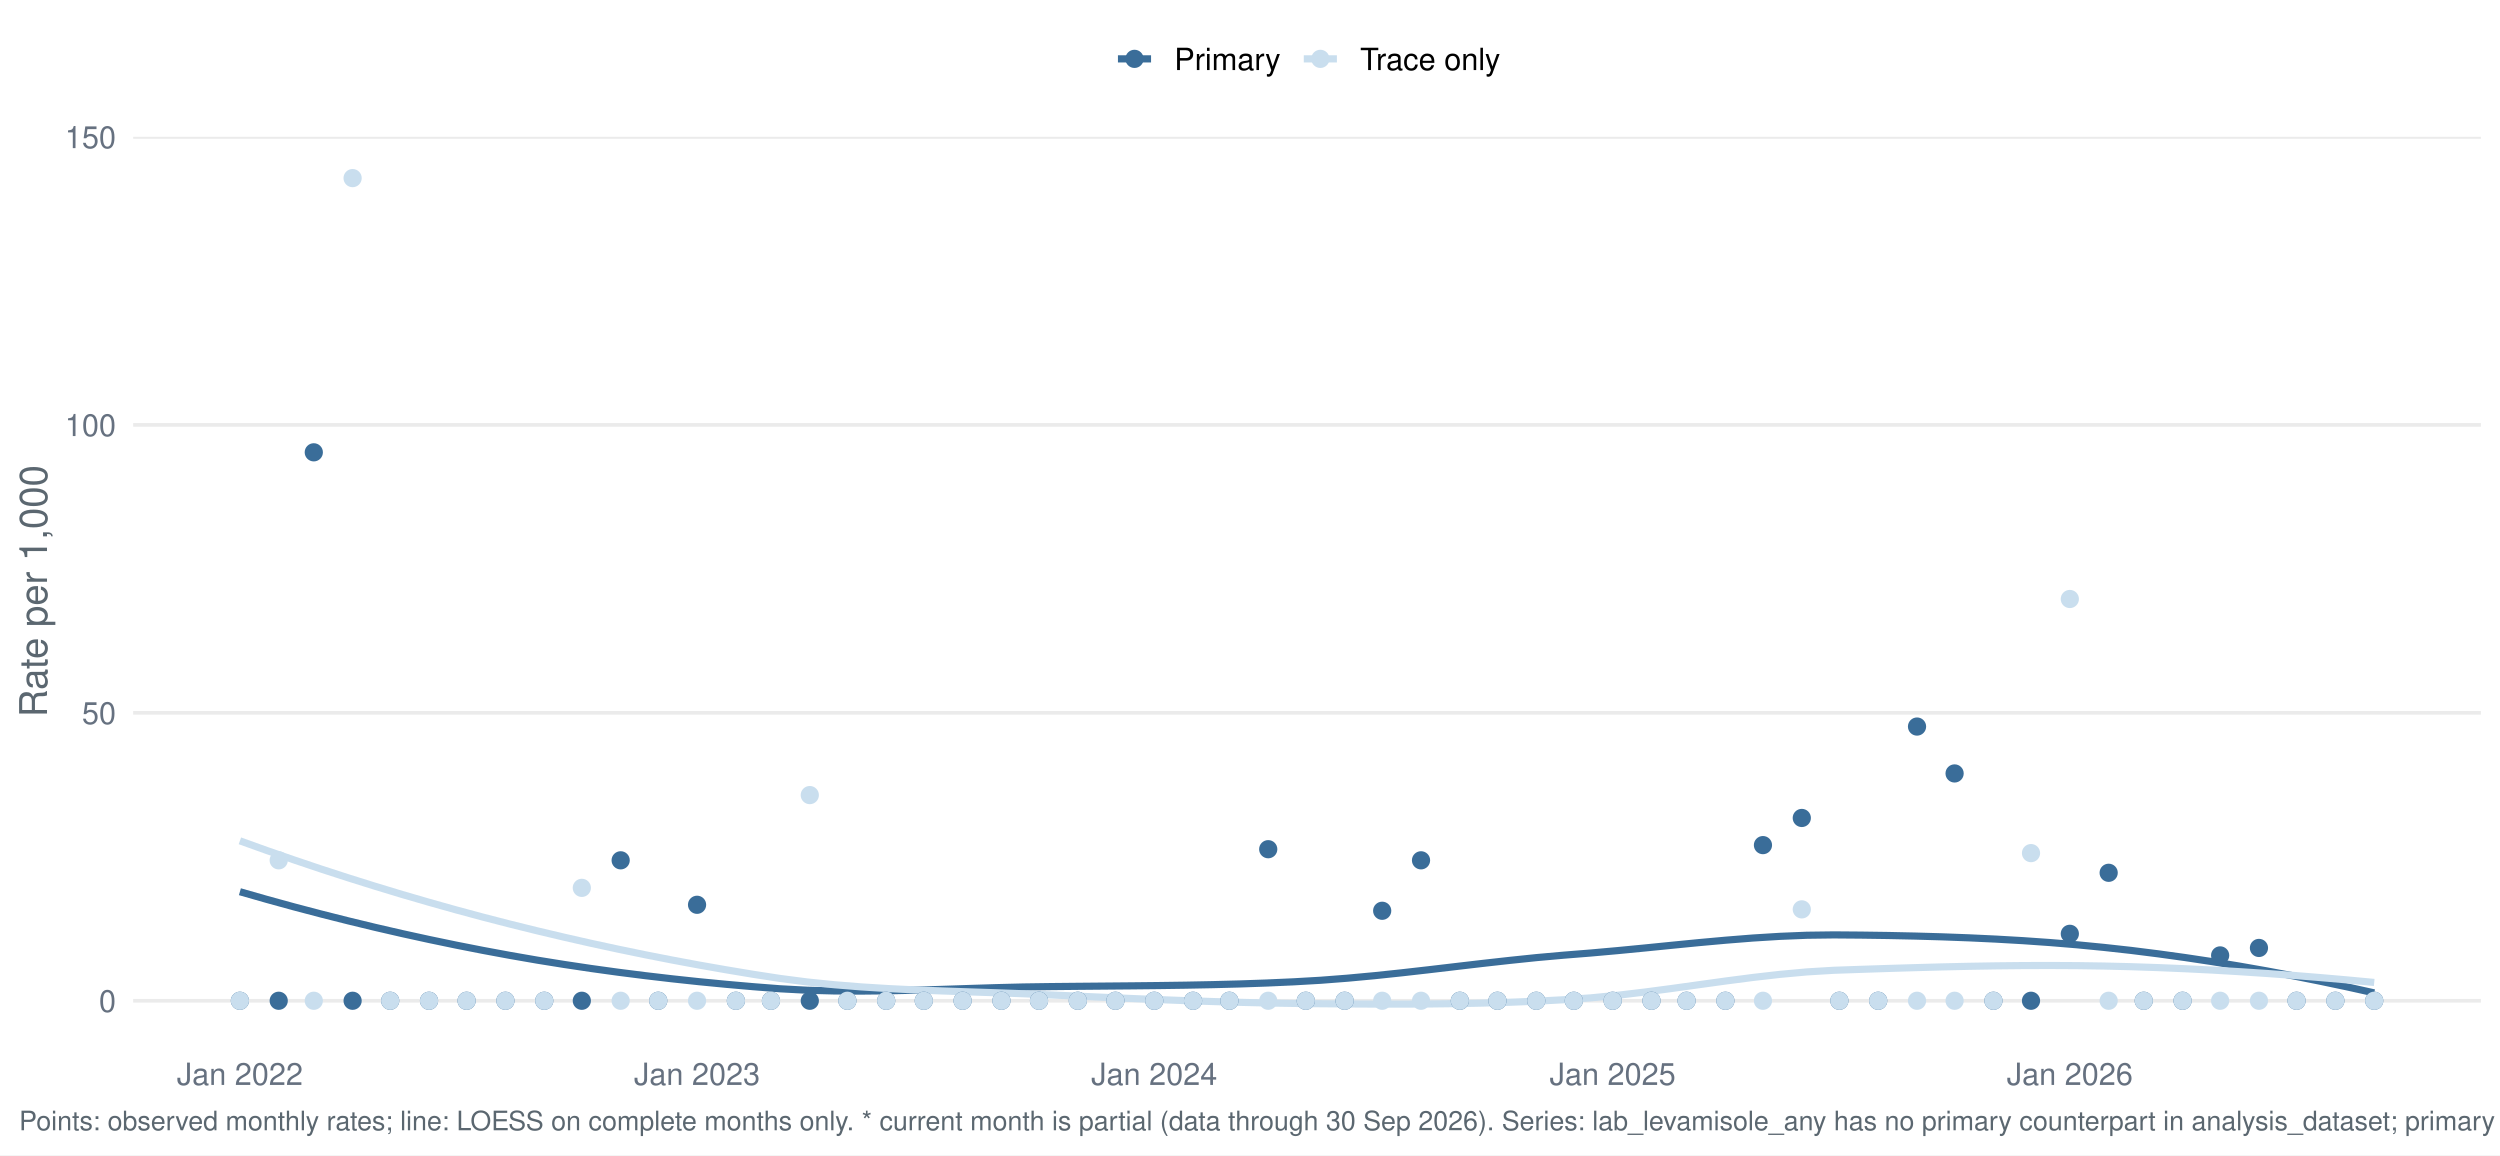
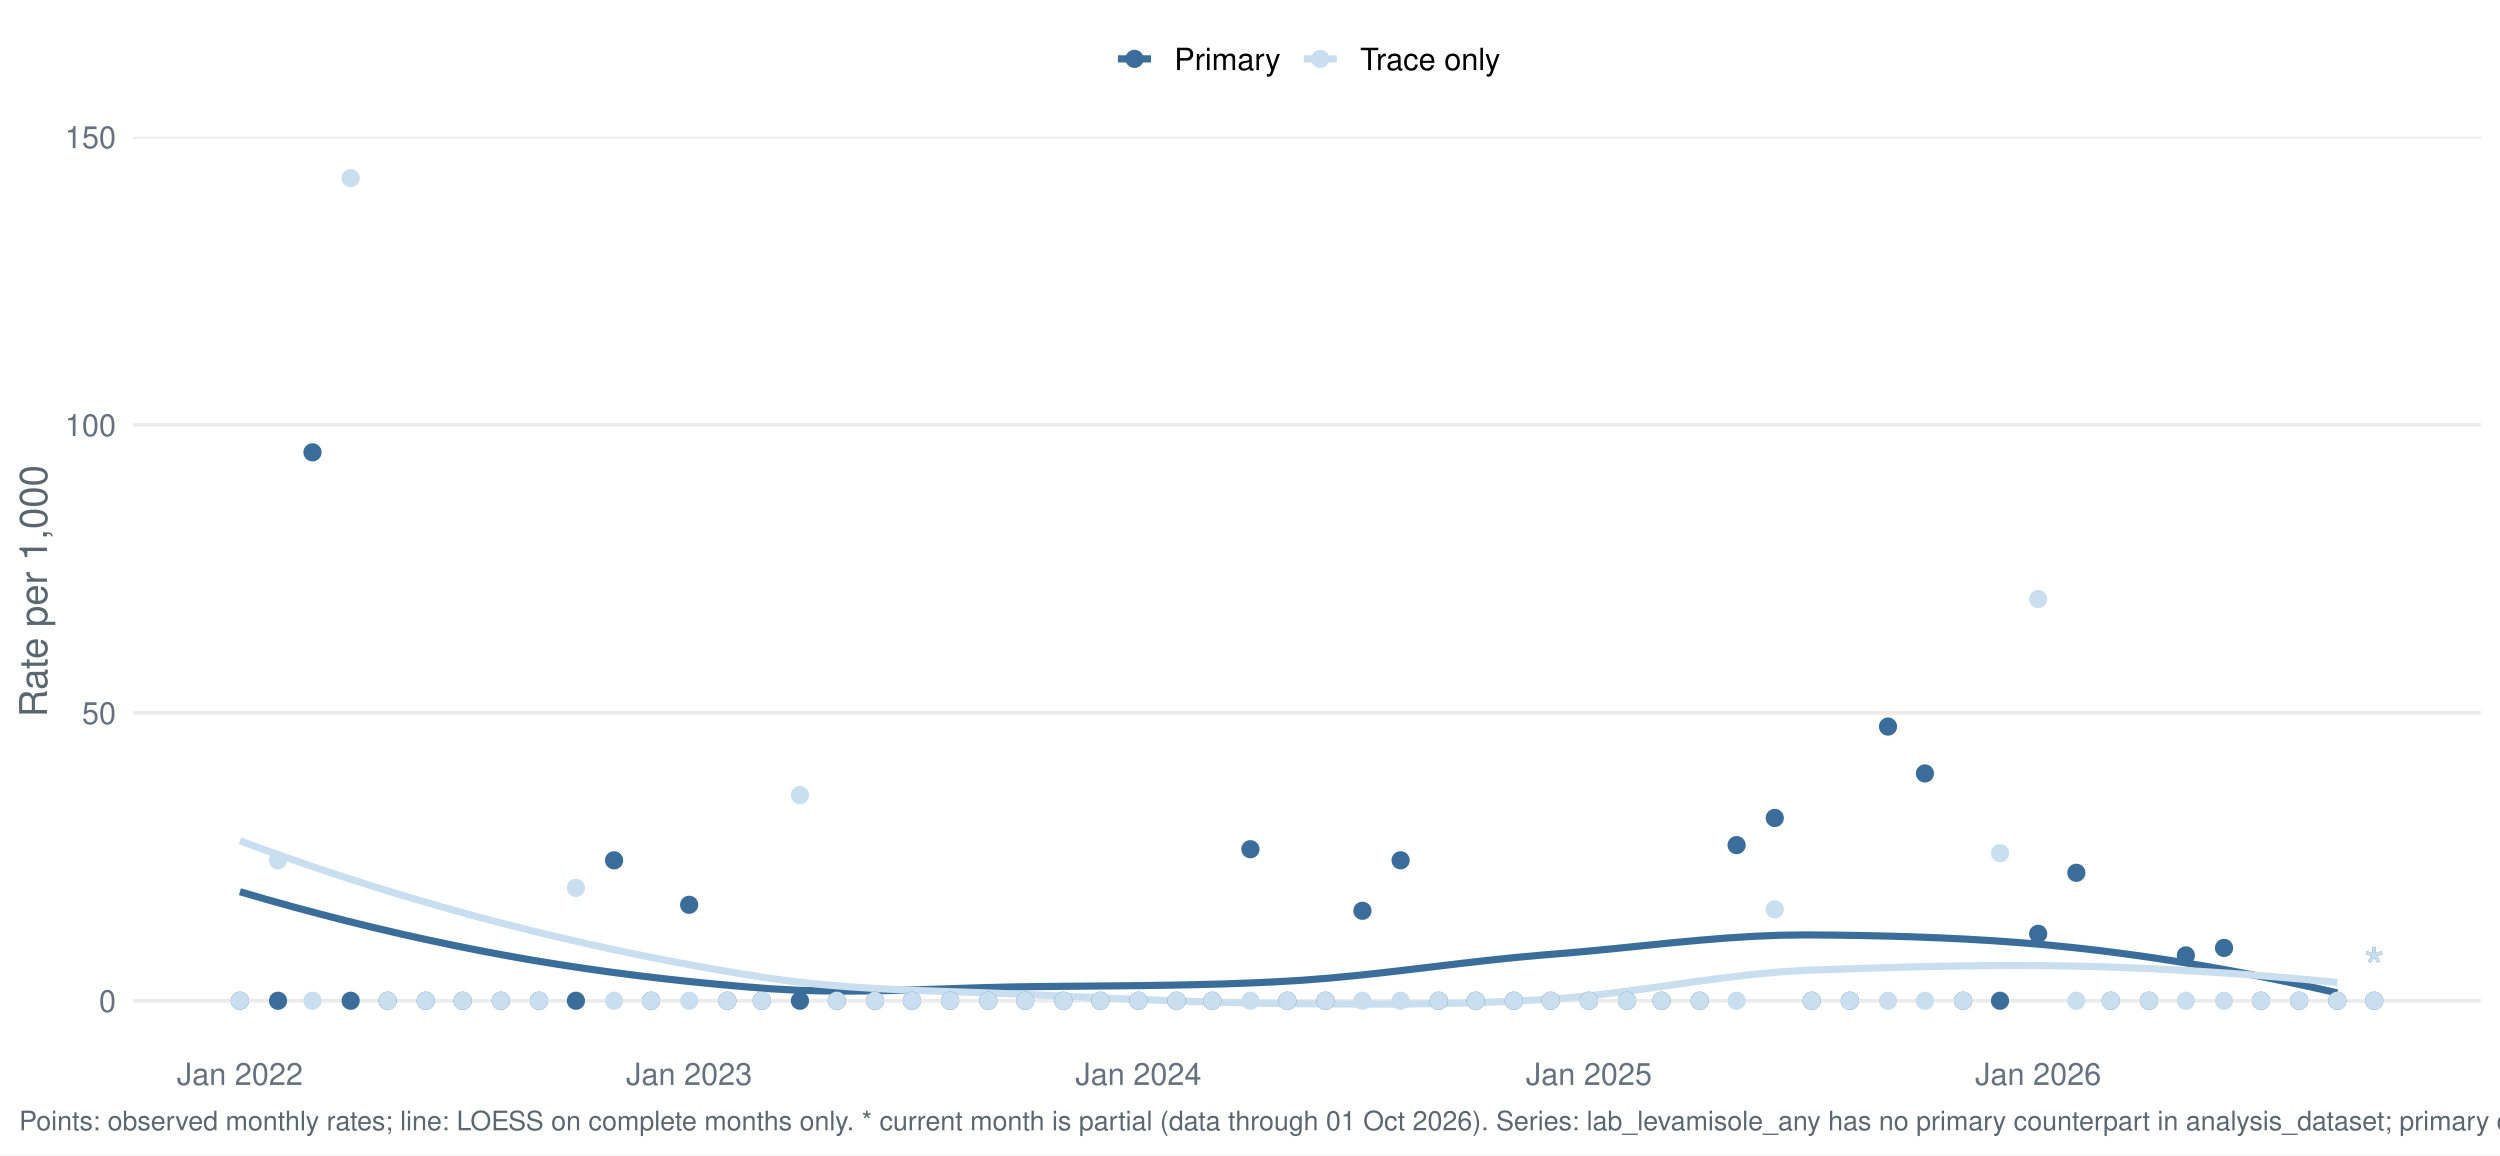
<svg xmlns="http://www.w3.org/2000/svg" width="1044.00pt" height="482.40pt" viewBox="0 0 1044.00 482.40">
  <g class="svglite">
    <defs>
      <style type="text/css">
    .svglite line, .svglite polyline, .svglite polygon, .svglite path, .svglite rect, .svglite circle {
      fill: none;
      stroke: #000000;
      stroke-linecap: round;
      stroke-linejoin: round;
      stroke-miterlimit: 10.00;
    }
    .svglite text {
      white-space: pre;
    }
    .svglite g.glyphgroup path {
      fill: inherit;
      stroke: none;
    }
  </style>
    </defs>
    <rect width="100%" height="100%" style="stroke: none; fill: #FFFFFF;" />
    <defs>
      <clipPath id="cpMC4wMHwxMDQ0LjAwfDAuMDB8NDgyLjQw">
        <rect x="0.00" y="0.00" width="1044.00" height="482.40" />
      </clipPath>
    </defs>
    <g clip-path="url(#cpMC4wMHwxMDQ0LjAwfDAuMDB8NDgyLjQw)">
      <rect x="-0" y="0.00" width="1044.00" height="482.40" style="stroke-width: 1.55; stroke: none; fill: #FFFFFF;" />
    </g>
    <defs>
      <clipPath id="cpNTUuNjF8MTAzNi4wM3w1Ny4xM3w0MzYuNTY=">
        <rect x="55.61" y="57.13" width="980.42" height="379.43" />
      </clipPath>
    </defs>
    <g clip-path="url(#cpNTUuNjF8MTAzNi4wM3w1Ny4xM3w0MzYuNTY=)">
      <polyline points="55.61,417.92 1036.03,417.92 " style="stroke-width: 1.55; stroke: #EBEBEB; stroke-linecap: butt;" />
      <polyline points="55.61,297.68 1036.03,297.68 " style="stroke-width: 1.55; stroke: #EBEBEB; stroke-linecap: butt;" />
      <polyline points="55.61,177.44 1036.03,177.44 " style="stroke-width: 1.55; stroke: #EBEBEB; stroke-linecap: butt;" />
      <polyline points="55.61,57.20 1036.03,57.20 " style="stroke-width: 1.55; stroke: #EBEBEB; stroke-linecap: butt;" />
-       <polyline points="100.18,372.38 111.46,375.60 122.74,378.70 134.02,381.67 145.31,384.52 156.59,387.25 167.87,389.85 179.15,392.32 190.43,394.67 201.72,396.89 213.00,398.98 224.28,400.94 235.56,402.75 246.84,404.44 258.13,406.00 269.41,407.43 280.69,408.75 291.97,409.96 303.26,411.05 314.54,412.04 325.82,412.92 337.10,413.52 348.38,413.82 359.67,413.88 370.95,413.76 382.23,413.50 393.51,413.16 404.79,412.79 416.08,412.44 427.36,412.16 438.64,412.00 449.92,411.89 461.21,411.79 472.49,411.69 483.77,411.57 495.05,411.41 506.33,411.19 517.62,410.90 528.90,410.51 540.18,410.01 551.46,409.36 562.74,408.49 574.03,407.44 585.31,406.25 596.59,404.97 607.87,403.64 619.16,402.32 630.44,401.06 641.72,399.89 653.00,398.88 664.28,397.98 675.57,396.97 686.85,395.88 698.13,394.75 709.41,393.64 720.69,392.62 731.98,391.72 743.26,391.02 754.54,390.56 765.82,390.41 777.10,390.50 788.39,390.66 799.67,390.90 810.95,391.22 822.23,391.64 833.52,392.17 844.80,392.82 856.08,393.61 867.36,394.54 878.64,395.64 889.93,396.89 901.21,398.31 912.49,399.87 923.77,401.57 935.05,403.42 946.34,405.40 957.62,407.51 968.90,409.76 980.18,412.13 991.47,414.63 " style="stroke-width: 2.99; stroke: #3A6D99; stroke-linecap: butt;" />
-       <polyline points="100.18,351.13 111.46,355.18 122.74,359.09 134.02,362.89 145.31,366.55 156.59,370.09 167.87,373.51 179.15,376.79 190.43,379.96 201.72,383.00 213.00,385.91 224.28,388.70 235.56,391.37 246.84,393.93 258.13,396.37 269.41,398.70 280.69,400.91 291.97,403.01 303.26,404.99 314.54,406.87 325.82,408.61 337.10,410.07 348.38,411.22 359.67,412.13 370.95,412.83 382.23,413.38 393.51,413.82 404.79,414.21 416.08,414.58 427.36,414.99 438.64,415.48 449.92,415.98 461.21,416.48 472.49,416.97 483.77,417.43 495.05,417.86 506.33,418.24 517.62,418.57 528.90,418.84 540.18,419.03 551.46,419.16 562.74,419.25 574.03,419.31 585.31,419.32 596.59,419.26 607.87,419.12 619.16,418.89 630.44,418.55 641.72,418.09 653.00,417.49 664.28,416.71 675.57,415.62 686.85,414.28 698.13,412.79 709.41,411.22 720.69,409.66 731.98,408.19 743.26,406.90 754.54,405.87 765.82,405.19 777.10,404.80 788.39,404.43 799.67,404.09 810.95,403.78 822.23,403.53 833.52,403.34 844.80,403.22 856.08,403.19 867.36,403.25 878.64,403.42 889.93,403.69 901.21,404.07 912.49,404.54 923.77,405.10 935.05,405.76 946.34,406.50 957.62,407.32 968.90,408.23 980.18,409.21 991.47,410.27 " style="stroke-width: 2.99; stroke: #C9DEEE; stroke-linecap: butt;" />
+       <polyline points="100.18,372.38 111.26,375.60 122.35,378.70 133.44,381.67 144.52,384.52 155.61,387.25 166.70,389.85 177.79,392.32 188.87,394.67 199.96,396.89 211.05,398.98 222.13,400.94 233.22,402.75 244.31,404.44 255.39,406.00 266.48,407.43 277.57,408.75 288.65,409.96 299.74,411.05 310.83,412.04 321.92,412.92 333.00,413.52 344.09,413.82 355.18,413.88 366.26,413.76 377.35,413.50 388.44,413.16 399.52,412.79 410.61,412.44 421.70,412.16 432.79,412.00 443.87,411.89 454.96,411.79 466.05,411.69 477.13,411.57 488.22,411.41 499.31,411.19 510.39,410.90 521.48,410.51 532.57,410.01 543.65,409.36 554.74,408.49 565.83,407.44 576.92,406.25 588.00,404.97 599.09,403.64 610.18,402.32 621.26,401.06 632.35,399.89 643.44,398.88 654.52,397.98 665.61,396.97 676.70,395.88 687.78,394.75 698.87,393.64 709.96,392.62 721.05,391.72 732.13,391.02 743.22,390.56 754.31,390.41 765.39,390.50 776.48,390.66 787.57,390.90 798.65,391.22 809.74,391.64 820.83,392.17 831.91,392.82 843.00,393.61 854.09,394.54 865.18,395.64 876.26,396.89 887.35,398.31 898.44,399.87 909.52,401.57 920.61,403.42 931.70,405.40 942.78,407.51 953.87,409.76 964.96,412.13 976.05,414.63 " style="stroke-width: 2.99; stroke: #3A6D99; stroke-linecap: butt;" />
+       <polyline points="100.18,351.13 111.26,355.18 122.35,359.09 133.44,362.89 144.52,366.55 155.61,370.09 166.70,373.51 177.79,376.79 188.87,379.96 199.96,383.00 211.05,385.91 222.13,388.70 233.22,391.37 244.31,393.93 255.39,396.37 266.48,398.70 277.57,400.91 288.65,403.01 299.74,404.99 310.83,406.87 321.92,408.61 333.00,410.07 344.09,411.22 355.18,412.13 366.26,412.83 377.35,413.38 388.44,413.82 399.52,414.21 410.61,414.58 421.70,414.99 432.79,415.48 443.87,415.98 454.96,416.48 466.05,416.97 477.13,417.43 488.22,417.86 499.31,418.24 510.39,418.57 521.48,418.84 532.57,419.03 543.65,419.16 554.74,419.25 565.83,419.31 576.92,419.32 588.00,419.26 599.09,419.12 610.18,418.89 621.26,418.55 632.35,418.09 643.44,417.49 654.52,416.71 665.61,415.62 676.70,414.28 687.78,412.79 698.87,411.22 709.96,409.66 721.05,408.19 732.13,406.90 743.22,405.87 754.31,405.19 765.39,404.80 776.48,404.43 787.57,404.09 798.65,403.78 809.74,403.53 820.83,403.34 831.91,403.22 843.00,403.19 854.09,403.25 865.18,403.42 876.26,403.69 887.35,404.07 898.44,404.54 909.52,405.10 920.61,405.76 931.70,406.50 942.78,407.32 953.87,408.23 964.96,409.21 976.05,410.27 " style="stroke-width: 2.99; stroke: #C9DEEE; stroke-linecap: butt;" />
      <circle cx="100.18" cy="417.92" r="3.29" style="stroke-width: 1.03; stroke: #3A6D99; fill: #3A6D99;" />
      <circle cx="100.18" cy="417.92" r="3.29" style="stroke-width: 1.03; stroke: #C9DEEE; fill: #C9DEEE;" />
-       <circle cx="116.39" cy="417.92" r="3.29" style="stroke-width: 1.03; stroke: #3A6D99; fill: #3A6D99;" />
-       <circle cx="116.39" cy="359.27" r="3.29" style="stroke-width: 1.03; stroke: #C9DEEE; fill: #C9DEEE;" />
-       <circle cx="131.04" cy="188.89" r="3.29" style="stroke-width: 1.03; stroke: #3A6D99; fill: #3A6D99;" />
-       <circle cx="131.04" cy="417.92" r="3.29" style="stroke-width: 1.03; stroke: #C9DEEE; fill: #C9DEEE;" />
-       <circle cx="147.25" cy="417.92" r="3.29" style="stroke-width: 1.03; stroke: #3A6D99; fill: #3A6D99;" />
-       <circle cx="147.25" cy="74.38" r="3.29" style="stroke-width: 1.03; stroke: #C9DEEE; fill: #C9DEEE;" />
-       <circle cx="162.94" cy="417.92" r="3.29" style="stroke-width: 1.03; stroke: #3A6D99; fill: #3A6D99;" />
-       <circle cx="162.94" cy="417.92" r="3.29" style="stroke-width: 1.03; stroke: #C9DEEE; fill: #C9DEEE;" />
-       <circle cx="179.16" cy="417.92" r="3.29" style="stroke-width: 1.03; stroke: #3A6D99; fill: #3A6D99;" />
-       <circle cx="179.16" cy="417.92" r="3.29" style="stroke-width: 1.03; stroke: #C9DEEE; fill: #C9DEEE;" />
-       <circle cx="194.85" cy="417.92" r="3.29" style="stroke-width: 1.03; stroke: #3A6D99; fill: #3A6D99;" />
-       <circle cx="194.85" cy="417.92" r="3.29" style="stroke-width: 1.03; stroke: #C9DEEE; fill: #C9DEEE;" />
-       <circle cx="211.06" cy="417.92" r="3.29" style="stroke-width: 1.03; stroke: #3A6D99; fill: #3A6D99;" />
-       <circle cx="211.06" cy="417.92" r="3.29" style="stroke-width: 1.03; stroke: #C9DEEE; fill: #C9DEEE;" />
-       <circle cx="227.28" cy="417.92" r="3.29" style="stroke-width: 1.03; stroke: #3A6D99; fill: #3A6D99;" />
-       <circle cx="227.28" cy="417.92" r="3.29" style="stroke-width: 1.03; stroke: #C9DEEE; fill: #C9DEEE;" />
-       <circle cx="242.97" cy="417.92" r="3.29" style="stroke-width: 1.03; stroke: #3A6D99; fill: #3A6D99;" />
-       <circle cx="242.97" cy="370.77" r="3.29" style="stroke-width: 1.03; stroke: #C9DEEE; fill: #C9DEEE;" />
-       <circle cx="259.19" cy="359.27" r="3.29" style="stroke-width: 1.03; stroke: #3A6D99; fill: #3A6D99;" />
-       <circle cx="259.19" cy="417.92" r="3.29" style="stroke-width: 1.03; stroke: #C9DEEE; fill: #C9DEEE;" />
-       <circle cx="274.88" cy="417.92" r="3.29" style="stroke-width: 1.03; stroke: #3A6D99; fill: #3A6D99;" />
-       <circle cx="274.88" cy="417.92" r="3.29" style="stroke-width: 1.03; stroke: #C9DEEE; fill: #C9DEEE;" />
-       <circle cx="291.09" cy="377.84" r="3.29" style="stroke-width: 1.03; stroke: #3A6D99; fill: #3A6D99;" />
-       <circle cx="291.09" cy="417.92" r="3.29" style="stroke-width: 1.03; stroke: #C9DEEE; fill: #C9DEEE;" />
-       <circle cx="307.31" cy="417.92" r="3.29" style="stroke-width: 1.03; stroke: #3A6D99; fill: #3A6D99;" />
-       <circle cx="307.31" cy="417.92" r="3.29" style="stroke-width: 1.03; stroke: #C9DEEE; fill: #C9DEEE;" />
-       <circle cx="321.95" cy="417.92" r="3.29" style="stroke-width: 1.03; stroke: #3A6D99; fill: #3A6D99;" />
-       <circle cx="321.95" cy="417.92" r="3.29" style="stroke-width: 1.03; stroke: #C9DEEE; fill: #C9DEEE;" />
-       <circle cx="338.17" cy="417.92" r="3.29" style="stroke-width: 1.03; stroke: #3A6D99; fill: #3A6D99;" />
-       <circle cx="338.17" cy="332.03" r="3.29" style="stroke-width: 1.03; stroke: #C9DEEE; fill: #C9DEEE;" />
-       <circle cx="353.86" cy="417.92" r="3.29" style="stroke-width: 1.03; stroke: #3A6D99; fill: #3A6D99;" />
-       <circle cx="353.86" cy="417.92" r="3.29" style="stroke-width: 1.03; stroke: #C9DEEE; fill: #C9DEEE;" />
-       <circle cx="370.07" cy="417.92" r="3.29" style="stroke-width: 1.03; stroke: #3A6D99; fill: #3A6D99;" />
-       <circle cx="370.07" cy="417.92" r="3.29" style="stroke-width: 1.03; stroke: #C9DEEE; fill: #C9DEEE;" />
-       <circle cx="385.77" cy="417.92" r="3.29" style="stroke-width: 1.03; stroke: #3A6D99; fill: #3A6D99;" />
-       <circle cx="385.77" cy="417.92" r="3.29" style="stroke-width: 1.03; stroke: #C9DEEE; fill: #C9DEEE;" />
-       <circle cx="401.98" cy="417.92" r="3.29" style="stroke-width: 1.03; stroke: #3A6D99; fill: #3A6D99;" />
-       <circle cx="401.98" cy="417.92" r="3.29" style="stroke-width: 1.03; stroke: #C9DEEE; fill: #C9DEEE;" />
-       <circle cx="418.20" cy="417.92" r="3.29" style="stroke-width: 1.03; stroke: #3A6D99; fill: #3A6D99;" />
-       <circle cx="418.20" cy="417.92" r="3.29" style="stroke-width: 1.03; stroke: #C9DEEE; fill: #C9DEEE;" />
-       <circle cx="433.89" cy="417.92" r="3.29" style="stroke-width: 1.03; stroke: #3A6D99; fill: #3A6D99;" />
-       <circle cx="433.89" cy="417.92" r="3.29" style="stroke-width: 1.03; stroke: #C9DEEE; fill: #C9DEEE;" />
-       <circle cx="450.10" cy="417.92" r="3.29" style="stroke-width: 1.03; stroke: #3A6D99; fill: #3A6D99;" />
-       <circle cx="450.10" cy="417.92" r="3.29" style="stroke-width: 1.03; stroke: #C9DEEE; fill: #C9DEEE;" />
-       <circle cx="465.79" cy="417.92" r="3.29" style="stroke-width: 1.03; stroke: #3A6D99; fill: #3A6D99;" />
-       <circle cx="465.79" cy="417.92" r="3.29" style="stroke-width: 1.03; stroke: #C9DEEE; fill: #C9DEEE;" />
-       <circle cx="482.01" cy="417.92" r="3.29" style="stroke-width: 1.03; stroke: #3A6D99; fill: #3A6D99;" />
-       <circle cx="482.01" cy="417.92" r="3.29" style="stroke-width: 1.03; stroke: #C9DEEE; fill: #C9DEEE;" />
-       <circle cx="498.22" cy="417.92" r="3.29" style="stroke-width: 1.03; stroke: #3A6D99; fill: #3A6D99;" />
-       <circle cx="498.22" cy="417.92" r="3.29" style="stroke-width: 1.03; stroke: #C9DEEE; fill: #C9DEEE;" />
-       <circle cx="513.39" cy="417.92" r="3.29" style="stroke-width: 1.03; stroke: #3A6D99; fill: #3A6D99;" />
-       <circle cx="513.39" cy="417.92" r="3.29" style="stroke-width: 1.03; stroke: #C9DEEE; fill: #C9DEEE;" />
-       <circle cx="529.61" cy="354.63" r="3.29" style="stroke-width: 1.03; stroke: #3A6D99; fill: #3A6D99;" />
-       <circle cx="529.61" cy="417.92" r="3.29" style="stroke-width: 1.03; stroke: #C9DEEE; fill: #C9DEEE;" />
-       <circle cx="545.30" cy="417.92" r="3.29" style="stroke-width: 1.03; stroke: #3A6D99; fill: #3A6D99;" />
-       <circle cx="545.30" cy="417.92" r="3.29" style="stroke-width: 1.03; stroke: #C9DEEE; fill: #C9DEEE;" />
-       <circle cx="561.51" cy="417.92" r="3.29" style="stroke-width: 1.03; stroke: #3A6D99; fill: #3A6D99;" />
-       <circle cx="561.51" cy="417.92" r="3.29" style="stroke-width: 1.03; stroke: #C9DEEE; fill: #C9DEEE;" />
-       <circle cx="577.20" cy="380.34" r="3.29" style="stroke-width: 1.03; stroke: #3A6D99; fill: #3A6D99;" />
-       <circle cx="577.20" cy="417.92" r="3.29" style="stroke-width: 1.03; stroke: #C9DEEE; fill: #C9DEEE;" />
-       <circle cx="593.42" cy="359.27" r="3.29" style="stroke-width: 1.03; stroke: #3A6D99; fill: #3A6D99;" />
-       <circle cx="593.42" cy="417.92" r="3.29" style="stroke-width: 1.03; stroke: #C9DEEE; fill: #C9DEEE;" />
-       <circle cx="609.63" cy="417.92" r="3.29" style="stroke-width: 1.03; stroke: #3A6D99; fill: #3A6D99;" />
-       <circle cx="609.63" cy="417.92" r="3.29" style="stroke-width: 1.03; stroke: #C9DEEE; fill: #C9DEEE;" />
-       <circle cx="625.33" cy="417.92" r="3.29" style="stroke-width: 1.03; stroke: #3A6D99; fill: #3A6D99;" />
-       <circle cx="625.33" cy="417.92" r="3.29" style="stroke-width: 1.03; stroke: #C9DEEE; fill: #C9DEEE;" />
-       <circle cx="641.54" cy="417.92" r="3.29" style="stroke-width: 1.03; stroke: #3A6D99; fill: #3A6D99;" />
-       <circle cx="641.54" cy="417.92" r="3.29" style="stroke-width: 1.03; stroke: #C9DEEE; fill: #C9DEEE;" />
-       <circle cx="657.23" cy="417.92" r="3.29" style="stroke-width: 1.03; stroke: #3A6D99; fill: #3A6D99;" />
-       <circle cx="657.23" cy="417.92" r="3.29" style="stroke-width: 1.03; stroke: #C9DEEE; fill: #C9DEEE;" />
-       <circle cx="673.45" cy="417.92" r="3.29" style="stroke-width: 1.03; stroke: #3A6D99; fill: #3A6D99;" />
-       <circle cx="673.45" cy="417.92" r="3.29" style="stroke-width: 1.03; stroke: #C9DEEE; fill: #C9DEEE;" />
-       <circle cx="689.66" cy="417.92" r="3.29" style="stroke-width: 1.03; stroke: #3A6D99; fill: #3A6D99;" />
-       <circle cx="689.66" cy="417.92" r="3.29" style="stroke-width: 1.03; stroke: #C9DEEE; fill: #C9DEEE;" />
-       <circle cx="704.31" cy="417.92" r="3.29" style="stroke-width: 1.03; stroke: #3A6D99; fill: #3A6D99;" />
-       <circle cx="704.31" cy="417.92" r="3.29" style="stroke-width: 1.03; stroke: #C9DEEE; fill: #C9DEEE;" />
-       <circle cx="720.52" cy="417.92" r="3.29" style="stroke-width: 1.03; stroke: #3A6D99; fill: #3A6D99;" />
-       <circle cx="720.52" cy="417.92" r="3.29" style="stroke-width: 1.03; stroke: #C9DEEE; fill: #C9DEEE;" />
-       <circle cx="736.21" cy="352.92" r="3.29" style="stroke-width: 1.03; stroke: #3A6D99; fill: #3A6D99;" />
-       <circle cx="736.21" cy="417.92" r="3.29" style="stroke-width: 1.03; stroke: #C9DEEE; fill: #C9DEEE;" />
-       <circle cx="752.43" cy="341.58" r="3.29" style="stroke-width: 1.03; stroke: #3A6D99; fill: #3A6D99;" />
-       <circle cx="752.43" cy="379.75" r="3.29" style="stroke-width: 1.03; stroke: #C9DEEE; fill: #C9DEEE;" />
-       <circle cx="768.12" cy="417.92" r="3.29" style="stroke-width: 1.03; stroke: #3A6D99; fill: #3A6D99;" />
-       <circle cx="768.12" cy="417.92" r="3.29" style="stroke-width: 1.03; stroke: #C9DEEE; fill: #C9DEEE;" />
-       <circle cx="784.33" cy="417.92" r="3.29" style="stroke-width: 1.03; stroke: #3A6D99; fill: #3A6D99;" />
-       <circle cx="784.33" cy="417.92" r="3.29" style="stroke-width: 1.03; stroke: #C9DEEE; fill: #C9DEEE;" />
-       <circle cx="800.55" cy="303.41" r="3.29" style="stroke-width: 1.03; stroke: #3A6D99; fill: #3A6D99;" />
-       <circle cx="800.55" cy="417.92" r="3.29" style="stroke-width: 1.03; stroke: #C9DEEE; fill: #C9DEEE;" />
-       <circle cx="816.24" cy="322.99" r="3.29" style="stroke-width: 1.03; stroke: #3A6D99; fill: #3A6D99;" />
-       <circle cx="816.24" cy="417.92" r="3.29" style="stroke-width: 1.03; stroke: #C9DEEE; fill: #C9DEEE;" />
-       <circle cx="832.46" cy="417.92" r="3.29" style="stroke-width: 1.03; stroke: #3A6D99; fill: #3A6D99;" />
-       <circle cx="832.46" cy="417.92" r="3.29" style="stroke-width: 1.03; stroke: #C9DEEE; fill: #C9DEEE;" />
-       <circle cx="848.15" cy="417.92" r="3.29" style="stroke-width: 1.03; stroke: #3A6D99; fill: #3A6D99;" />
-       <circle cx="848.15" cy="356.26" r="3.29" style="stroke-width: 1.03; stroke: #C9DEEE; fill: #C9DEEE;" />
-       <circle cx="864.36" cy="389.96" r="3.29" style="stroke-width: 1.03; stroke: #3A6D99; fill: #3A6D99;" />
-       <circle cx="864.36" cy="250.14" r="3.29" style="stroke-width: 1.03; stroke: #C9DEEE; fill: #C9DEEE;" />
-       <circle cx="880.58" cy="364.48" r="3.29" style="stroke-width: 1.03; stroke: #3A6D99; fill: #3A6D99;" />
-       <circle cx="880.58" cy="417.92" r="3.29" style="stroke-width: 1.03; stroke: #C9DEEE; fill: #C9DEEE;" />
-       <circle cx="895.22" cy="417.92" r="3.29" style="stroke-width: 1.03; stroke: #3A6D99; fill: #3A6D99;" />
-       <circle cx="895.22" cy="417.92" r="3.29" style="stroke-width: 1.03; stroke: #C9DEEE; fill: #C9DEEE;" />
-       <circle cx="911.44" cy="417.92" r="3.29" style="stroke-width: 1.03; stroke: #3A6D99; fill: #3A6D99;" />
-       <circle cx="911.44" cy="417.92" r="3.29" style="stroke-width: 1.03; stroke: #C9DEEE; fill: #C9DEEE;" />
-       <circle cx="927.13" cy="398.98" r="3.29" style="stroke-width: 1.03; stroke: #3A6D99; fill: #3A6D99;" />
-       <circle cx="927.13" cy="417.92" r="3.29" style="stroke-width: 1.03; stroke: #C9DEEE; fill: #C9DEEE;" />
-       <circle cx="943.34" cy="395.86" r="3.29" style="stroke-width: 1.03; stroke: #3A6D99; fill: #3A6D99;" />
-       <circle cx="943.34" cy="417.92" r="3.29" style="stroke-width: 1.03; stroke: #C9DEEE; fill: #C9DEEE;" />
-       <circle cx="959.04" cy="417.92" r="3.29" style="stroke-width: 1.03; stroke: #3A6D99; fill: #3A6D99;" />
-       <circle cx="959.04" cy="417.92" r="3.29" style="stroke-width: 1.03; stroke: #C9DEEE; fill: #C9DEEE;" />
-       <circle cx="975.25" cy="417.92" r="3.29" style="stroke-width: 1.03; stroke: #3A6D99; fill: #3A6D99;" />
-       <circle cx="975.25" cy="417.92" r="3.29" style="stroke-width: 1.03; stroke: #C9DEEE; fill: #C9DEEE;" />
+       <circle cx="116.11" cy="417.92" r="3.29" style="stroke-width: 1.03; stroke: #3A6D99; fill: #3A6D99;" />
+       <circle cx="116.11" cy="359.27" r="3.29" style="stroke-width: 1.03; stroke: #C9DEEE; fill: #C9DEEE;" />
+       <circle cx="130.50" cy="188.89" r="3.29" style="stroke-width: 1.03; stroke: #3A6D99; fill: #3A6D99;" />
+       <circle cx="130.50" cy="417.92" r="3.29" style="stroke-width: 1.03; stroke: #C9DEEE; fill: #C9DEEE;" />
+       <circle cx="146.44" cy="417.92" r="3.29" style="stroke-width: 1.03; stroke: #3A6D99; fill: #3A6D99;" />
+       <circle cx="146.44" cy="74.38" r="3.29" style="stroke-width: 1.03; stroke: #C9DEEE; fill: #C9DEEE;" />
+       <circle cx="161.86" cy="417.92" r="3.29" style="stroke-width: 1.03; stroke: #3A6D99; fill: #3A6D99;" />
+       <circle cx="161.86" cy="417.92" r="3.29" style="stroke-width: 1.03; stroke: #C9DEEE; fill: #C9DEEE;" />
+       <circle cx="177.79" cy="417.92" r="3.29" style="stroke-width: 1.03; stroke: #3A6D99; fill: #3A6D99;" />
+       <circle cx="177.79" cy="417.92" r="3.29" style="stroke-width: 1.03; stroke: #C9DEEE; fill: #C9DEEE;" />
+       <circle cx="193.21" cy="417.92" r="3.29" style="stroke-width: 1.03; stroke: #3A6D99; fill: #3A6D99;" />
+       <circle cx="193.21" cy="417.92" r="3.29" style="stroke-width: 1.03; stroke: #C9DEEE; fill: #C9DEEE;" />
+       <circle cx="209.15" cy="417.92" r="3.29" style="stroke-width: 1.03; stroke: #3A6D99; fill: #3A6D99;" />
+       <circle cx="209.15" cy="417.92" r="3.29" style="stroke-width: 1.03; stroke: #C9DEEE; fill: #C9DEEE;" />
+       <circle cx="225.08" cy="417.92" r="3.29" style="stroke-width: 1.03; stroke: #3A6D99; fill: #3A6D99;" />
+       <circle cx="225.08" cy="417.92" r="3.29" style="stroke-width: 1.03; stroke: #C9DEEE; fill: #C9DEEE;" />
+       <circle cx="240.50" cy="417.92" r="3.29" style="stroke-width: 1.03; stroke: #3A6D99; fill: #3A6D99;" />
+       <circle cx="240.50" cy="370.77" r="3.29" style="stroke-width: 1.03; stroke: #C9DEEE; fill: #C9DEEE;" />
+       <circle cx="256.44" cy="359.27" r="3.29" style="stroke-width: 1.03; stroke: #3A6D99; fill: #3A6D99;" />
+       <circle cx="256.44" cy="417.92" r="3.29" style="stroke-width: 1.03; stroke: #C9DEEE; fill: #C9DEEE;" />
+       <circle cx="271.86" cy="417.92" r="3.29" style="stroke-width: 1.03; stroke: #3A6D99; fill: #3A6D99;" />
+       <circle cx="271.86" cy="417.92" r="3.29" style="stroke-width: 1.03; stroke: #C9DEEE; fill: #C9DEEE;" />
+       <circle cx="287.79" cy="377.84" r="3.29" style="stroke-width: 1.03; stroke: #3A6D99; fill: #3A6D99;" />
+       <circle cx="287.79" cy="417.92" r="3.29" style="stroke-width: 1.03; stroke: #C9DEEE; fill: #C9DEEE;" />
+       <circle cx="303.72" cy="417.92" r="3.29" style="stroke-width: 1.03; stroke: #3A6D99; fill: #3A6D99;" />
+       <circle cx="303.72" cy="417.92" r="3.29" style="stroke-width: 1.03; stroke: #C9DEEE; fill: #C9DEEE;" />
+       <circle cx="318.12" cy="417.92" r="3.29" style="stroke-width: 1.03; stroke: #3A6D99; fill: #3A6D99;" />
+       <circle cx="318.12" cy="417.92" r="3.29" style="stroke-width: 1.03; stroke: #C9DEEE; fill: #C9DEEE;" />
+       <circle cx="334.05" cy="417.92" r="3.29" style="stroke-width: 1.03; stroke: #3A6D99; fill: #3A6D99;" />
+       <circle cx="334.05" cy="332.03" r="3.29" style="stroke-width: 1.03; stroke: #C9DEEE; fill: #C9DEEE;" />
+       <circle cx="349.47" cy="417.92" r="3.29" style="stroke-width: 1.03; stroke: #3A6D99; fill: #3A6D99;" />
+       <circle cx="349.47" cy="417.92" r="3.29" style="stroke-width: 1.03; stroke: #C9DEEE; fill: #C9DEEE;" />
+       <circle cx="365.40" cy="417.92" r="3.29" style="stroke-width: 1.03; stroke: #3A6D99; fill: #3A6D99;" />
+       <circle cx="365.40" cy="417.92" r="3.29" style="stroke-width: 1.03; stroke: #C9DEEE; fill: #C9DEEE;" />
+       <circle cx="380.82" cy="417.92" r="3.29" style="stroke-width: 1.03; stroke: #3A6D99; fill: #3A6D99;" />
+       <circle cx="380.82" cy="417.92" r="3.29" style="stroke-width: 1.03; stroke: #C9DEEE; fill: #C9DEEE;" />
+       <circle cx="396.76" cy="417.92" r="3.29" style="stroke-width: 1.03; stroke: #3A6D99; fill: #3A6D99;" />
+       <circle cx="396.76" cy="417.92" r="3.29" style="stroke-width: 1.03; stroke: #C9DEEE; fill: #C9DEEE;" />
+       <circle cx="412.69" cy="417.92" r="3.29" style="stroke-width: 1.03; stroke: #3A6D99; fill: #3A6D99;" />
+       <circle cx="412.69" cy="417.92" r="3.29" style="stroke-width: 1.03; stroke: #C9DEEE; fill: #C9DEEE;" />
+       <circle cx="428.11" cy="417.92" r="3.29" style="stroke-width: 1.03; stroke: #3A6D99; fill: #3A6D99;" />
+       <circle cx="428.11" cy="417.92" r="3.29" style="stroke-width: 1.03; stroke: #C9DEEE; fill: #C9DEEE;" />
+       <circle cx="444.05" cy="417.92" r="3.29" style="stroke-width: 1.03; stroke: #3A6D99; fill: #3A6D99;" />
+       <circle cx="444.05" cy="417.92" r="3.29" style="stroke-width: 1.03; stroke: #C9DEEE; fill: #C9DEEE;" />
+       <circle cx="459.47" cy="417.92" r="3.29" style="stroke-width: 1.03; stroke: #3A6D99; fill: #3A6D99;" />
+       <circle cx="459.47" cy="417.92" r="3.29" style="stroke-width: 1.03; stroke: #C9DEEE; fill: #C9DEEE;" />
+       <circle cx="475.40" cy="417.92" r="3.29" style="stroke-width: 1.03; stroke: #3A6D99; fill: #3A6D99;" />
+       <circle cx="475.40" cy="417.92" r="3.29" style="stroke-width: 1.03; stroke: #C9DEEE; fill: #C9DEEE;" />
+       <circle cx="491.34" cy="417.92" r="3.29" style="stroke-width: 1.03; stroke: #3A6D99; fill: #3A6D99;" />
+       <circle cx="491.34" cy="417.92" r="3.29" style="stroke-width: 1.03; stroke: #C9DEEE; fill: #C9DEEE;" />
+       <circle cx="506.24" cy="417.92" r="3.29" style="stroke-width: 1.03; stroke: #3A6D99; fill: #3A6D99;" />
+       <circle cx="506.24" cy="417.92" r="3.29" style="stroke-width: 1.03; stroke: #C9DEEE; fill: #C9DEEE;" />
+       <circle cx="522.18" cy="354.63" r="3.29" style="stroke-width: 1.03; stroke: #3A6D99; fill: #3A6D99;" />
+       <circle cx="522.18" cy="417.92" r="3.29" style="stroke-width: 1.03; stroke: #C9DEEE; fill: #C9DEEE;" />
+       <circle cx="537.60" cy="417.92" r="3.29" style="stroke-width: 1.03; stroke: #3A6D99; fill: #3A6D99;" />
+       <circle cx="537.60" cy="417.92" r="3.29" style="stroke-width: 1.03; stroke: #C9DEEE; fill: #C9DEEE;" />
+       <circle cx="553.53" cy="417.92" r="3.29" style="stroke-width: 1.03; stroke: #3A6D99; fill: #3A6D99;" />
+       <circle cx="553.53" cy="417.92" r="3.29" style="stroke-width: 1.03; stroke: #C9DEEE; fill: #C9DEEE;" />
+       <circle cx="568.95" cy="380.34" r="3.29" style="stroke-width: 1.03; stroke: #3A6D99; fill: #3A6D99;" />
+       <circle cx="568.95" cy="417.92" r="3.29" style="stroke-width: 1.03; stroke: #C9DEEE; fill: #C9DEEE;" />
+       <circle cx="584.89" cy="359.27" r="3.29" style="stroke-width: 1.03; stroke: #3A6D99; fill: #3A6D99;" />
+       <circle cx="584.89" cy="417.92" r="3.29" style="stroke-width: 1.03; stroke: #C9DEEE; fill: #C9DEEE;" />
+       <circle cx="600.82" cy="417.92" r="3.29" style="stroke-width: 1.03; stroke: #3A6D99; fill: #3A6D99;" />
+       <circle cx="600.82" cy="417.92" r="3.29" style="stroke-width: 1.03; stroke: #C9DEEE; fill: #C9DEEE;" />
+       <circle cx="616.24" cy="417.92" r="3.29" style="stroke-width: 1.03; stroke: #3A6D99; fill: #3A6D99;" />
+       <circle cx="616.24" cy="417.92" r="3.29" style="stroke-width: 1.03; stroke: #C9DEEE; fill: #C9DEEE;" />
+       <circle cx="632.17" cy="417.92" r="3.29" style="stroke-width: 1.03; stroke: #3A6D99; fill: #3A6D99;" />
+       <circle cx="632.17" cy="417.92" r="3.29" style="stroke-width: 1.03; stroke: #C9DEEE; fill: #C9DEEE;" />
+       <circle cx="647.59" cy="417.92" r="3.29" style="stroke-width: 1.03; stroke: #3A6D99; fill: #3A6D99;" />
+       <circle cx="647.59" cy="417.92" r="3.29" style="stroke-width: 1.03; stroke: #C9DEEE; fill: #C9DEEE;" />
+       <circle cx="663.53" cy="417.92" r="3.29" style="stroke-width: 1.03; stroke: #3A6D99; fill: #3A6D99;" />
+       <circle cx="663.53" cy="417.92" r="3.29" style="stroke-width: 1.03; stroke: #C9DEEE; fill: #C9DEEE;" />
+       <circle cx="679.46" cy="417.92" r="3.29" style="stroke-width: 1.03; stroke: #3A6D99; fill: #3A6D99;" />
+       <circle cx="679.46" cy="417.92" r="3.29" style="stroke-width: 1.03; stroke: #C9DEEE; fill: #C9DEEE;" />
+       <circle cx="693.86" cy="417.92" r="3.29" style="stroke-width: 1.03; stroke: #3A6D99; fill: #3A6D99;" />
+       <circle cx="693.86" cy="417.92" r="3.29" style="stroke-width: 1.03; stroke: #C9DEEE; fill: #C9DEEE;" />
+       <circle cx="709.79" cy="417.92" r="3.29" style="stroke-width: 1.03; stroke: #3A6D99; fill: #3A6D99;" />
+       <circle cx="709.79" cy="417.92" r="3.29" style="stroke-width: 1.03; stroke: #C9DEEE; fill: #C9DEEE;" />
+       <circle cx="725.21" cy="352.92" r="3.29" style="stroke-width: 1.03; stroke: #3A6D99; fill: #3A6D99;" />
+       <circle cx="725.21" cy="417.92" r="3.29" style="stroke-width: 1.03; stroke: #C9DEEE; fill: #C9DEEE;" />
+       <circle cx="741.14" cy="341.58" r="3.29" style="stroke-width: 1.03; stroke: #3A6D99; fill: #3A6D99;" />
+       <circle cx="741.14" cy="379.75" r="3.29" style="stroke-width: 1.03; stroke: #C9DEEE; fill: #C9DEEE;" />
+       <circle cx="756.56" cy="417.92" r="3.29" style="stroke-width: 1.03; stroke: #3A6D99; fill: #3A6D99;" />
+       <circle cx="756.56" cy="417.92" r="3.29" style="stroke-width: 1.03; stroke: #C9DEEE; fill: #C9DEEE;" />
+       <circle cx="772.50" cy="417.92" r="3.29" style="stroke-width: 1.03; stroke: #3A6D99; fill: #3A6D99;" />
+       <circle cx="772.50" cy="417.92" r="3.29" style="stroke-width: 1.03; stroke: #C9DEEE; fill: #C9DEEE;" />
+       <circle cx="788.43" cy="303.41" r="3.29" style="stroke-width: 1.03; stroke: #3A6D99; fill: #3A6D99;" />
+       <circle cx="788.43" cy="417.92" r="3.29" style="stroke-width: 1.03; stroke: #C9DEEE; fill: #C9DEEE;" />
+       <circle cx="803.85" cy="322.99" r="3.29" style="stroke-width: 1.03; stroke: #3A6D99; fill: #3A6D99;" />
+       <circle cx="803.85" cy="417.92" r="3.29" style="stroke-width: 1.03; stroke: #C9DEEE; fill: #C9DEEE;" />
+       <circle cx="819.79" cy="417.92" r="3.29" style="stroke-width: 1.03; stroke: #3A6D99; fill: #3A6D99;" />
+       <circle cx="819.79" cy="417.92" r="3.29" style="stroke-width: 1.03; stroke: #C9DEEE; fill: #C9DEEE;" />
+       <circle cx="835.21" cy="417.92" r="3.29" style="stroke-width: 1.03; stroke: #3A6D99; fill: #3A6D99;" />
+       <circle cx="835.21" cy="356.26" r="3.29" style="stroke-width: 1.03; stroke: #C9DEEE; fill: #C9DEEE;" />
+       <circle cx="851.14" cy="389.96" r="3.29" style="stroke-width: 1.03; stroke: #3A6D99; fill: #3A6D99;" />
+       <circle cx="851.14" cy="250.14" r="3.29" style="stroke-width: 1.03; stroke: #C9DEEE; fill: #C9DEEE;" />
+       <circle cx="867.08" cy="364.48" r="3.29" style="stroke-width: 1.03; stroke: #3A6D99; fill: #3A6D99;" />
+       <circle cx="867.08" cy="417.92" r="3.29" style="stroke-width: 1.03; stroke: #C9DEEE; fill: #C9DEEE;" />
+       <circle cx="881.47" cy="417.92" r="3.29" style="stroke-width: 1.03; stroke: #3A6D99; fill: #3A6D99;" />
+       <circle cx="881.47" cy="417.92" r="3.29" style="stroke-width: 1.03; stroke: #C9DEEE; fill: #C9DEEE;" />
+       <circle cx="897.40" cy="417.92" r="3.29" style="stroke-width: 1.03; stroke: #3A6D99; fill: #3A6D99;" />
+       <circle cx="897.40" cy="417.92" r="3.29" style="stroke-width: 1.03; stroke: #C9DEEE; fill: #C9DEEE;" />
+       <circle cx="912.82" cy="398.98" r="3.29" style="stroke-width: 1.03; stroke: #3A6D99; fill: #3A6D99;" />
+       <circle cx="912.82" cy="417.92" r="3.29" style="stroke-width: 1.03; stroke: #C9DEEE; fill: #C9DEEE;" />
+       <circle cx="928.76" cy="395.86" r="3.29" style="stroke-width: 1.03; stroke: #3A6D99; fill: #3A6D99;" />
+       <circle cx="928.76" cy="417.92" r="3.29" style="stroke-width: 1.03; stroke: #C9DEEE; fill: #C9DEEE;" />
+       <circle cx="944.18" cy="417.92" r="3.29" style="stroke-width: 1.03; stroke: #3A6D99; fill: #3A6D99;" />
+       <circle cx="944.18" cy="417.92" r="3.29" style="stroke-width: 1.03; stroke: #C9DEEE; fill: #C9DEEE;" />
+       <circle cx="960.11" cy="417.92" r="3.29" style="stroke-width: 1.03; stroke: #3A6D99; fill: #3A6D99;" />
+       <circle cx="960.11" cy="417.92" r="3.29" style="stroke-width: 1.03; stroke: #C9DEEE; fill: #C9DEEE;" />
+       <circle cx="976.05" cy="417.92" r="3.29" style="stroke-width: 1.03; stroke: #3A6D99; fill: #3A6D99;" />
+       <circle cx="976.05" cy="417.92" r="3.29" style="stroke-width: 1.03; stroke: #C9DEEE; fill: #C9DEEE;" />
      <circle cx="991.47" cy="417.92" r="3.29" style="stroke-width: 1.03; stroke: #3A6D99; fill: #3A6D99;" />
      <circle cx="991.47" cy="417.92" r="3.29" style="stroke-width: 1.03; stroke: #C9DEEE; fill: #C9DEEE;" />
+       <text x="991.47" y="412.11" text-anchor="middle" style="font-size: 22.76px;fill: #3A6D99; font-family: &quot;Nimbus Sans&quot;;" textLength="8.84px" lengthAdjust="spacingAndGlyphs">*</text>
+       <text x="991.47" y="412.11" text-anchor="middle" style="font-size: 22.76px;fill: #C9DEEE; font-family: &quot;Nimbus Sans&quot;;" textLength="8.84px" lengthAdjust="spacingAndGlyphs">*</text>
    </g>
    <g clip-path="url(#cpMC4wMHwxMDQ0LjAwfDAuMDB8NDgyLjQw)">
      <text x="48.44" y="422.58" text-anchor="end" style="font-size: 12.80px;fill: #667180; font-family: &quot;Nimbus Sans&quot;;" textLength="7.11px" lengthAdjust="spacingAndGlyphs">0</text>
      <text x="48.44" y="302.35" text-anchor="end" style="font-size: 12.80px;fill: #667180; font-family: &quot;Nimbus Sans&quot;;" textLength="14.22px" lengthAdjust="spacingAndGlyphs">50</text>
      <text x="48.44" y="182.11" text-anchor="end" style="font-size: 12.80px;fill: #667180; font-family: &quot;Nimbus Sans&quot;;" textLength="21.33px" lengthAdjust="spacingAndGlyphs">100</text>
      <text x="48.44" y="61.87" text-anchor="end" style="font-size: 12.80px;fill: #667180; font-family: &quot;Nimbus Sans&quot;;" textLength="21.33px" lengthAdjust="spacingAndGlyphs">150</text>
      <text x="100.18" y="453.07" text-anchor="middle" style="font-size: 12.80px;fill: #667180; font-family: &quot;Nimbus Sans&quot;;" textLength="52.62px" lengthAdjust="spacingAndGlyphs">Jan 2022</text>
-       <text x="291.09" y="453.07" text-anchor="middle" style="font-size: 12.80px;fill: #667180; font-family: &quot;Nimbus Sans&quot;;" textLength="52.62px" lengthAdjust="spacingAndGlyphs">Jan 2023</text>
-       <text x="482.01" y="453.07" text-anchor="middle" style="font-size: 12.80px;fill: #667180; font-family: &quot;Nimbus Sans&quot;;" textLength="52.62px" lengthAdjust="spacingAndGlyphs">Jan 2024</text>
-       <text x="673.45" y="453.07" text-anchor="middle" style="font-size: 12.80px;fill: #667180; font-family: &quot;Nimbus Sans&quot;;" textLength="52.62px" lengthAdjust="spacingAndGlyphs">Jan 2025</text>
-       <text x="864.36" y="453.07" text-anchor="middle" style="font-size: 12.80px;fill: #667180; font-family: &quot;Nimbus Sans&quot;;" textLength="52.62px" lengthAdjust="spacingAndGlyphs">Jan 2026</text>
+       <text x="287.79" y="453.07" text-anchor="middle" style="font-size: 12.80px;fill: #667180; font-family: &quot;Nimbus Sans&quot;;" textLength="52.62px" lengthAdjust="spacingAndGlyphs">Jan 2023</text>
+       <text x="475.40" y="453.07" text-anchor="middle" style="font-size: 12.80px;fill: #667180; font-family: &quot;Nimbus Sans&quot;;" textLength="52.62px" lengthAdjust="spacingAndGlyphs">Jan 2024</text>
+       <text x="663.53" y="453.07" text-anchor="middle" style="font-size: 12.80px;fill: #667180; font-family: &quot;Nimbus Sans&quot;;" textLength="52.62px" lengthAdjust="spacingAndGlyphs">Jan 2025</text>
+       <text x="851.14" y="453.07" text-anchor="middle" style="font-size: 12.80px;fill: #667180; font-family: &quot;Nimbus Sans&quot;;" textLength="52.62px" lengthAdjust="spacingAndGlyphs">Jan 2026</text>
      <text transform="translate(19.63,246.85) rotate(-90)" text-anchor="middle" style="font-size: 16.00px;fill: #5B6770; font-family: &quot;Nimbus Sans&quot;;" textLength="105.22px" lengthAdjust="spacingAndGlyphs">Rate per 1,000</text>
      <line x1="466.85" y1="24.58" x2="480.68" y2="24.58" style="stroke-width: 2.99; stroke: #3A6D99; stroke-linecap: butt;" />
      <circle cx="473.77" cy="24.58" r="3.29" style="stroke-width: 1.03; stroke: #3A6D99; fill: #3A6D99;" />
      <line x1="544.46" y1="24.58" x2="558.29" y2="24.58" style="stroke-width: 2.99; stroke: #C9DEEE; stroke-linecap: butt;" />
      <circle cx="551.38" cy="24.58" r="3.29" style="stroke-width: 1.03; stroke: #C9DEEE; fill: #C9DEEE;" />
      <text x="490.38" y="29.25" style="font-size: 12.80px; font-family: &quot;Nimbus Sans&quot;;" textLength="44.39px" lengthAdjust="spacingAndGlyphs">Primary</text>
      <text x="567.99" y="29.25" style="font-size: 12.80px; font-family: &quot;Nimbus Sans&quot;;" textLength="58.53px" lengthAdjust="spacingAndGlyphs">Trace only</text>
-       <text x="7.97" y="471.99" style="font-size: 11.20px;fill: #5B6770; font-family: &quot;Nimbus Sans&quot;;" textLength="1431.81px" lengthAdjust="spacingAndGlyphs">Points: observed monthly rates; line: LOESS on complete months only. * current month is partial (data through 30 Sep 2026). Series: lab_levamisole_any has no primary counterpart in analysis_dataset; primary derived from lab_detail rows with lab_levamisole_any = 1 at primary abundance.</text>
+       <text x="7.97" y="471.99" style="font-size: 11.20px;fill: #5B6770; font-family: &quot;Nimbus Sans&quot;;" textLength="1429.44px" lengthAdjust="spacingAndGlyphs">Points: observed monthly rates; line: LOESS on complete months only. * current month is partial (data through 01 Oct 2026). Series: lab_levamisole_any has no primary counterpart in analysis_dataset; primary derived from lab_detail rows with lab_levamisole_any = 1 at primary abundance.</text>
    </g>
  </g>
</svg>
